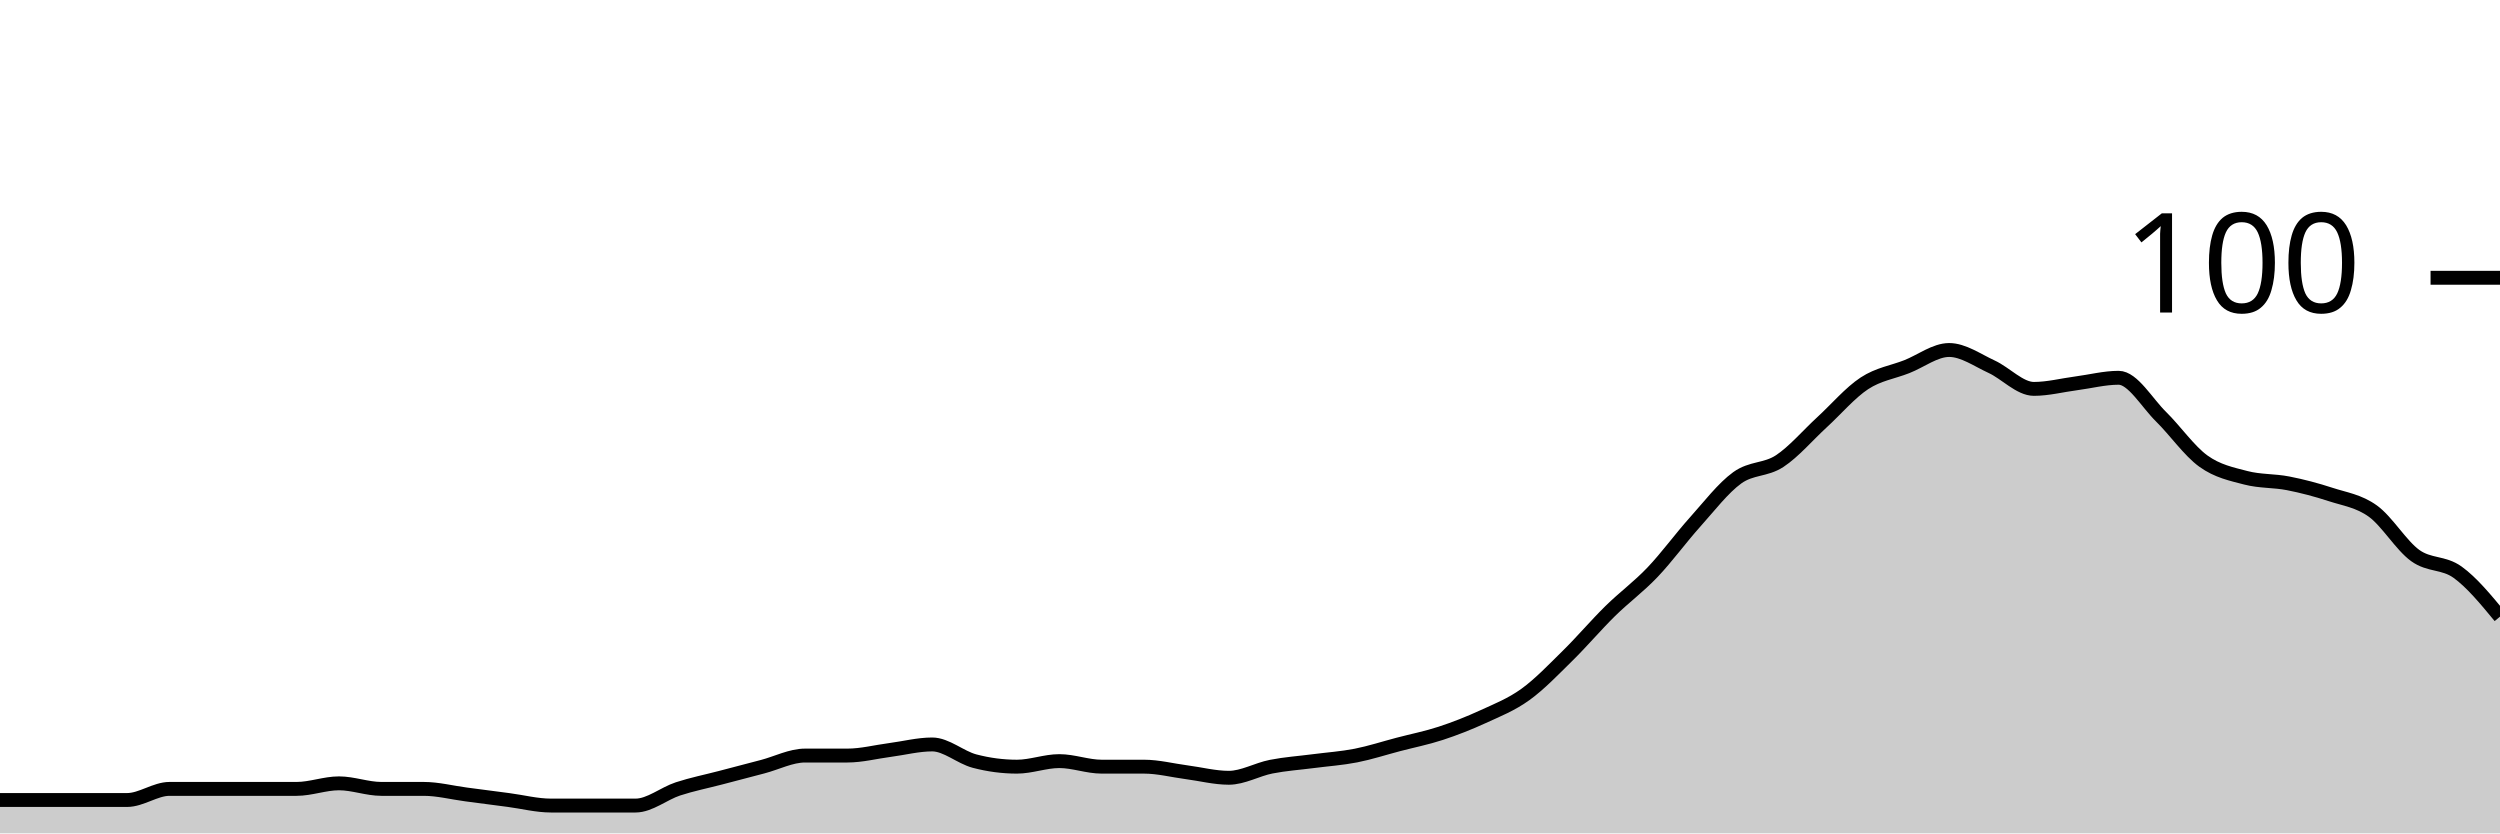
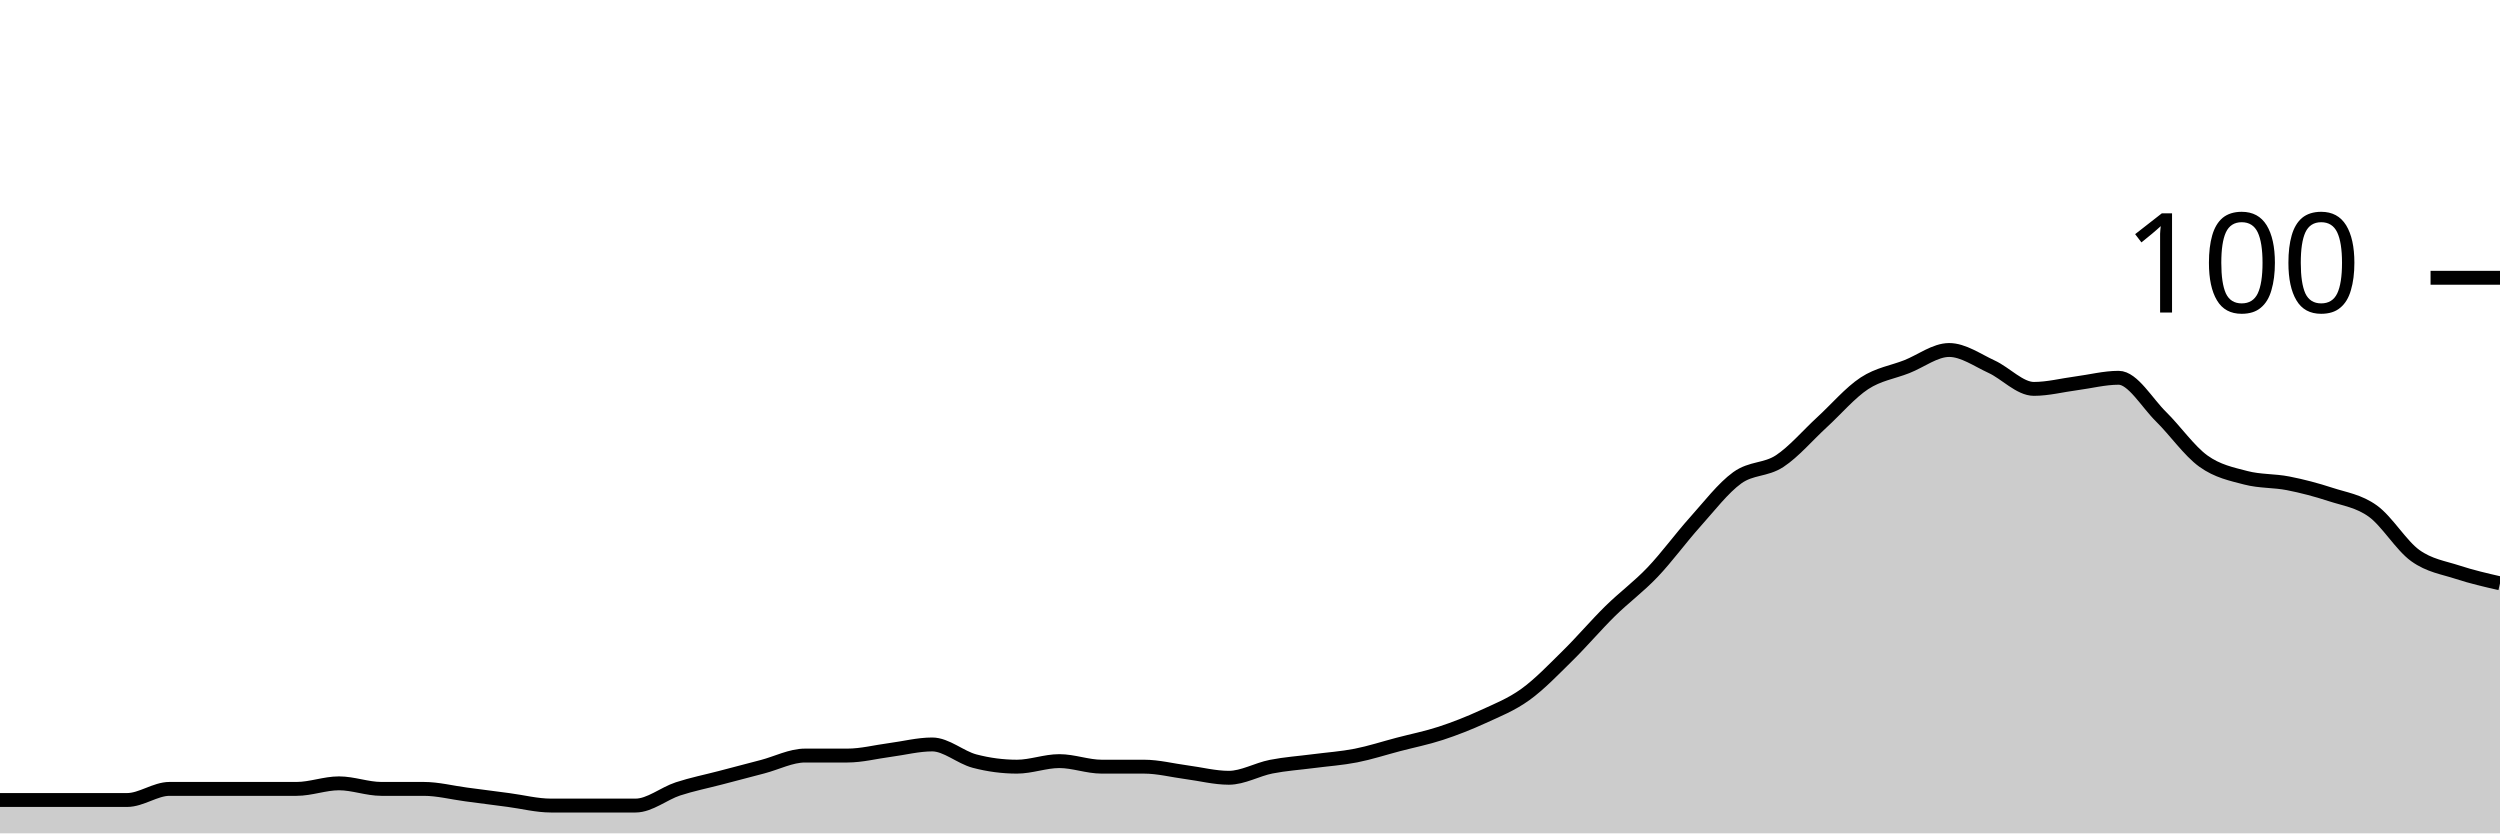
<svg xmlns="http://www.w3.org/2000/svg" viewBox="0 0 180 60">
  <g transform="translate(0,20)">
-     <path class="area" fill="rgba(0, 0, 0, 0.2)" d="M0,37.6C1.017,37.6,2.034,37.6,3.051,37.6C4.068,37.6,5.085,37.6,6.102,37.6C7.119,37.6,8.136,37.6,9.153,37.6C10.169,37.6,11.186,36.8,12.203,36.8C13.22,36.8,14.237,36.8,15.254,36.8C16.271,36.8,17.288,36.8,18.305,36.8C19.322,36.8,20.339,36.8,21.356,36.8C22.373,36.8,23.39,36.4,24.407,36.4C25.424,36.4,26.441,36.8,27.458,36.8C28.475,36.8,29.492,36.8,30.508,36.8C31.525,36.8,32.542,37.067,33.559,37.2C34.576,37.333,35.593,37.467,36.61,37.6C37.627,37.733,38.644,38,39.661,38C40.678,38,41.695,38,42.712,38C43.729,38,44.746,38,45.763,38C46.78,38,47.797,37.133,48.814,36.8C49.831,36.467,50.847,36.267,51.864,36C52.881,35.733,53.898,35.467,54.915,35.2C55.932,34.933,56.949,34.4,57.966,34.4C58.983,34.4,60,34.4,61.017,34.4C62.034,34.4,63.051,34.133,64.068,34C65.085,33.867,66.102,33.6,67.119,33.6C68.136,33.6,69.153,34.533,70.169,34.8C71.186,35.067,72.203,35.2,73.22,35.2C74.237,35.2,75.254,34.8,76.271,34.8C77.288,34.8,78.305,35.2,79.322,35.2C80.339,35.2,81.356,35.2,82.373,35.2C83.39,35.2,84.407,35.467,85.424,35.6C86.441,35.733,87.458,36,88.475,36C89.492,36,90.508,35.4,91.525,35.2C92.542,35,93.559,34.933,94.576,34.8C95.593,34.667,96.61,34.6,97.627,34.4C98.644,34.2,99.661,33.867,100.678,33.6C101.695,33.333,102.712,33.133,103.729,32.8C104.746,32.467,105.763,32.067,106.78,31.6C107.797,31.133,108.814,30.733,109.831,30C110.847,29.267,111.864,28.2,112.881,27.2C113.898,26.2,114.915,25,115.932,24C116.949,23,117.966,22.267,118.983,21.2C120,20.133,121.017,18.733,122.034,17.6C123.051,16.467,124.068,15.133,125.085,14.4C126.102,13.667,127.119,13.867,128.136,13.2C129.153,12.533,130.169,11.333,131.186,10.4C132.203,9.467,133.22,8.267,134.237,7.6C135.254,6.933,136.271,6.8,137.288,6.4C138.305,6,139.322,5.2,140.339,5.2C141.356,5.2,142.373,5.933,143.39,6.4C144.407,6.867,145.424,8,146.441,8C147.458,8,148.475,7.733,149.492,7.6C150.508,7.467,151.525,7.2,152.542,7.2C153.559,7.2,154.576,9,155.593,10C156.61,11,157.627,12.467,158.644,13.2C159.661,13.933,160.678,14.133,161.695,14.4C162.712,14.667,163.729,14.6,164.746,14.8C165.763,15,166.78,15.267,167.797,15.6C168.814,15.933,169.831,16.067,170.847,16.8C171.864,17.533,172.881,19.267,173.898,20C174.915,20.733,175.932,20.467,176.949,21.2C177.966,21.933,178.983,23.167,180,24.4L180,40C178.983,40,177.966,40,176.949,40C175.932,40,174.915,40,173.898,40C172.881,40,171.864,40,170.847,40C169.831,40,168.814,40,167.797,40C166.78,40,165.763,40,164.746,40C163.729,40,162.712,40,161.695,40C160.678,40,159.661,40,158.644,40C157.627,40,156.61,40,155.593,40C154.576,40,153.559,40,152.542,40C151.525,40,150.508,40,149.492,40C148.475,40,147.458,40,146.441,40C145.424,40,144.407,40,143.39,40C142.373,40,141.356,40,140.339,40C139.322,40,138.305,40,137.288,40C136.271,40,135.254,40,134.237,40C133.22,40,132.203,40,131.186,40C130.169,40,129.153,40,128.136,40C127.119,40,126.102,40,125.085,40C124.068,40,123.051,40,122.034,40C121.017,40,120,40,118.983,40C117.966,40,116.949,40,115.932,40C114.915,40,113.898,40,112.881,40C111.864,40,110.847,40,109.831,40C108.814,40,107.797,40,106.78,40C105.763,40,104.746,40,103.729,40C102.712,40,101.695,40,100.678,40C99.661,40,98.644,40,97.627,40C96.61,40,95.593,40,94.576,40C93.559,40,92.542,40,91.525,40C90.508,40,89.492,40,88.475,40C87.458,40,86.441,40,85.424,40C84.407,40,83.39,40,82.373,40C81.356,40,80.339,40,79.322,40C78.305,40,77.288,40,76.271,40C75.254,40,74.237,40,73.22,40C72.203,40,71.186,40,70.169,40C69.153,40,68.136,40,67.119,40C66.102,40,65.085,40,64.068,40C63.051,40,62.034,40,61.017,40C60,40,58.983,40,57.966,40C56.949,40,55.932,40,54.915,40C53.898,40,52.881,40,51.864,40C50.847,40,49.831,40,48.814,40C47.797,40,46.78,40,45.763,40C44.746,40,43.729,40,42.712,40C41.695,40,40.678,40,39.661,40C38.644,40,37.627,40,36.61,40C35.593,40,34.576,40,33.559,40C32.542,40,31.525,40,30.508,40C29.492,40,28.475,40,27.458,40C26.441,40,25.424,40,24.407,40C23.39,40,22.373,40,21.356,40C20.339,40,19.322,40,18.305,40C17.288,40,16.271,40,15.254,40C14.237,40,13.22,40,12.203,40C11.186,40,10.169,40,9.153,40C8.136,40,7.119,40,6.102,40C5.085,40,4.068,40,3.051,40C2.034,40,1.017,40,0,40Z" />
-     <path class="line" stroke="black" fill="none" d="M0,37.6C1.017,37.6,2.034,37.6,3.051,37.6C4.068,37.6,5.085,37.6,6.102,37.6C7.119,37.6,8.136,37.6,9.153,37.6C10.169,37.6,11.186,36.8,12.203,36.8C13.22,36.8,14.237,36.8,15.254,36.8C16.271,36.8,17.288,36.8,18.305,36.8C19.322,36.8,20.339,36.8,21.356,36.8C22.373,36.8,23.39,36.4,24.407,36.4C25.424,36.4,26.441,36.8,27.458,36.8C28.475,36.8,29.492,36.8,30.508,36.8C31.525,36.8,32.542,37.067,33.559,37.2C34.576,37.333,35.593,37.467,36.61,37.6C37.627,37.733,38.644,38,39.661,38C40.678,38,41.695,38,42.712,38C43.729,38,44.746,38,45.763,38C46.78,38,47.797,37.133,48.814,36.8C49.831,36.467,50.847,36.267,51.864,36C52.881,35.733,53.898,35.467,54.915,35.2C55.932,34.933,56.949,34.4,57.966,34.4C58.983,34.4,60,34.4,61.017,34.4C62.034,34.4,63.051,34.133,64.068,34C65.085,33.867,66.102,33.6,67.119,33.6C68.136,33.6,69.153,34.533,70.169,34.8C71.186,35.067,72.203,35.2,73.22,35.2C74.237,35.2,75.254,34.8,76.271,34.8C77.288,34.8,78.305,35.2,79.322,35.2C80.339,35.2,81.356,35.2,82.373,35.2C83.39,35.2,84.407,35.467,85.424,35.6C86.441,35.733,87.458,36,88.475,36C89.492,36,90.508,35.4,91.525,35.2C92.542,35,93.559,34.933,94.576,34.8C95.593,34.667,96.61,34.6,97.627,34.4C98.644,34.2,99.661,33.867,100.678,33.6C101.695,33.333,102.712,33.133,103.729,32.8C104.746,32.467,105.763,32.067,106.78,31.6C107.797,31.133,108.814,30.733,109.831,30C110.847,29.267,111.864,28.2,112.881,27.2C113.898,26.2,114.915,25,115.932,24C116.949,23,117.966,22.267,118.983,21.2C120,20.133,121.017,18.733,122.034,17.6C123.051,16.467,124.068,15.133,125.085,14.4C126.102,13.667,127.119,13.867,128.136,13.2C129.153,12.533,130.169,11.333,131.186,10.4C132.203,9.467,133.22,8.267,134.237,7.6C135.254,6.933,136.271,6.8,137.288,6.4C138.305,6,139.322,5.2,140.339,5.2C141.356,5.2,142.373,5.933,143.39,6.4C144.407,6.867,145.424,8,146.441,8C147.458,8,148.475,7.733,149.492,7.6C150.508,7.467,151.525,7.2,152.542,7.2C153.559,7.2,154.576,9,155.593,10C156.61,11,157.627,12.467,158.644,13.2C159.661,13.933,160.678,14.133,161.695,14.4C162.712,14.667,163.729,14.6,164.746,14.8C165.763,15,166.78,15.267,167.797,15.6C168.814,15.933,169.831,16.067,170.847,16.8C171.864,17.533,172.881,19.267,173.898,20C174.915,20.733,175.932,20.467,176.949,21.2C177.966,21.933,178.983,23.167,180,24.4" />
+     <path class="area" fill="rgba(0, 0, 0, 0.2)" d="M0,37.6C1.017,37.6,2.034,37.6,3.051,37.6C4.068,37.6,5.085,37.6,6.102,37.6C7.119,37.6,8.136,37.6,9.153,37.6C10.169,37.6,11.186,36.8,12.203,36.8C13.22,36.8,14.237,36.8,15.254,36.8C16.271,36.8,17.288,36.8,18.305,36.8C19.322,36.8,20.339,36.8,21.356,36.8C22.373,36.8,23.39,36.4,24.407,36.4C25.424,36.4,26.441,36.8,27.458,36.8C28.475,36.8,29.492,36.8,30.508,36.8C31.525,36.8,32.542,37.067,33.559,37.2C34.576,37.333,35.593,37.467,36.61,37.6C37.627,37.733,38.644,38,39.661,38C40.678,38,41.695,38,42.712,38C43.729,38,44.746,38,45.763,38C46.78,38,47.797,37.133,48.814,36.8C49.831,36.467,50.847,36.267,51.864,36C52.881,35.733,53.898,35.467,54.915,35.2C55.932,34.933,56.949,34.4,57.966,34.4C58.983,34.4,60,34.4,61.017,34.4C62.034,34.4,63.051,34.133,64.068,34C65.085,33.867,66.102,33.6,67.119,33.6C68.136,33.6,69.153,34.533,70.169,34.8C71.186,35.067,72.203,35.2,73.22,35.2C74.237,35.2,75.254,34.8,76.271,34.8C77.288,34.8,78.305,35.2,79.322,35.2C80.339,35.2,81.356,35.2,82.373,35.2C83.39,35.2,84.407,35.467,85.424,35.6C86.441,35.733,87.458,36,88.475,36C89.492,36,90.508,35.4,91.525,35.2C92.542,35,93.559,34.933,94.576,34.8C95.593,34.667,96.61,34.6,97.627,34.4C98.644,34.2,99.661,33.867,100.678,33.6C101.695,33.333,102.712,33.133,103.729,32.8C104.746,32.467,105.763,32.067,106.78,31.6C107.797,31.133,108.814,30.733,109.831,30C110.847,29.267,111.864,28.2,112.881,27.2C113.898,26.2,114.915,25,115.932,24C116.949,23,117.966,22.267,118.983,21.2C120,20.133,121.017,18.733,122.034,17.6C123.051,16.467,124.068,15.133,125.085,14.4C126.102,13.667,127.119,13.867,128.136,13.2C129.153,12.533,130.169,11.333,131.186,10.4C132.203,9.467,133.22,8.267,134.237,7.6C135.254,6.933,136.271,6.8,137.288,6.4C138.305,6,139.322,5.2,140.339,5.2C141.356,5.2,142.373,5.933,143.39,6.4C144.407,6.867,145.424,8,146.441,8C147.458,8,148.475,7.733,149.492,7.6C150.508,7.467,151.525,7.2,152.542,7.2C153.559,7.2,154.576,9,155.593,10C156.61,11,157.627,12.467,158.644,13.2C159.661,13.933,160.678,14.133,161.695,14.4C162.712,14.667,163.729,14.6,164.746,14.8C165.763,15,166.78,15.267,167.797,15.6C168.814,15.933,169.831,16.067,170.847,16.8C171.864,17.533,172.881,19.267,173.898,20C174.915,20.733,175.932,20.867,176.949,21.2C177.966,21.533,178.983,21.767,180,22L180,40C178.983,40,177.966,40,176.949,40C175.932,40,174.915,40,173.898,40C172.881,40,171.864,40,170.847,40C169.831,40,168.814,40,167.797,40C166.78,40,165.763,40,164.746,40C163.729,40,162.712,40,161.695,40C160.678,40,159.661,40,158.644,40C157.627,40,156.61,40,155.593,40C154.576,40,153.559,40,152.542,40C151.525,40,150.508,40,149.492,40C148.475,40,147.458,40,146.441,40C145.424,40,144.407,40,143.39,40C142.373,40,141.356,40,140.339,40C139.322,40,138.305,40,137.288,40C136.271,40,135.254,40,134.237,40C133.22,40,132.203,40,131.186,40C130.169,40,129.153,40,128.136,40C127.119,40,126.102,40,125.085,40C124.068,40,123.051,40,122.034,40C121.017,40,120,40,118.983,40C117.966,40,116.949,40,115.932,40C114.915,40,113.898,40,112.881,40C111.864,40,110.847,40,109.831,40C108.814,40,107.797,40,106.78,40C105.763,40,104.746,40,103.729,40C102.712,40,101.695,40,100.678,40C99.661,40,98.644,40,97.627,40C96.61,40,95.593,40,94.576,40C93.559,40,92.542,40,91.525,40C90.508,40,89.492,40,88.475,40C87.458,40,86.441,40,85.424,40C84.407,40,83.39,40,82.373,40C81.356,40,80.339,40,79.322,40C78.305,40,77.288,40,76.271,40C75.254,40,74.237,40,73.22,40C72.203,40,71.186,40,70.169,40C69.153,40,68.136,40,67.119,40C66.102,40,65.085,40,64.068,40C63.051,40,62.034,40,61.017,40C60,40,58.983,40,57.966,40C56.949,40,55.932,40,54.915,40C53.898,40,52.881,40,51.864,40C50.847,40,49.831,40,48.814,40C47.797,40,46.78,40,45.763,40C44.746,40,43.729,40,42.712,40C41.695,40,40.678,40,39.661,40C38.644,40,37.627,40,36.61,40C35.593,40,34.576,40,33.559,40C32.542,40,31.525,40,30.508,40C29.492,40,28.475,40,27.458,40C26.441,40,25.424,40,24.407,40C23.39,40,22.373,40,21.356,40C20.339,40,19.322,40,18.305,40C17.288,40,16.271,40,15.254,40C14.237,40,13.22,40,12.203,40C11.186,40,10.169,40,9.153,40C8.136,40,7.119,40,6.102,40C5.085,40,4.068,40,3.051,40C2.034,40,1.017,40,0,40Z" />
+     <path class="line" stroke="black" fill="none" d="M0,37.6C1.017,37.6,2.034,37.6,3.051,37.6C4.068,37.6,5.085,37.6,6.102,37.6C7.119,37.6,8.136,37.6,9.153,37.6C10.169,37.6,11.186,36.8,12.203,36.8C13.22,36.8,14.237,36.8,15.254,36.8C16.271,36.8,17.288,36.8,18.305,36.8C19.322,36.8,20.339,36.8,21.356,36.8C22.373,36.8,23.39,36.4,24.407,36.4C25.424,36.4,26.441,36.8,27.458,36.8C28.475,36.8,29.492,36.8,30.508,36.8C31.525,36.8,32.542,37.067,33.559,37.2C34.576,37.333,35.593,37.467,36.61,37.6C37.627,37.733,38.644,38,39.661,38C40.678,38,41.695,38,42.712,38C43.729,38,44.746,38,45.763,38C46.78,38,47.797,37.133,48.814,36.8C49.831,36.467,50.847,36.267,51.864,36C52.881,35.733,53.898,35.467,54.915,35.2C55.932,34.933,56.949,34.4,57.966,34.4C58.983,34.4,60,34.4,61.017,34.4C62.034,34.4,63.051,34.133,64.068,34C65.085,33.867,66.102,33.6,67.119,33.6C68.136,33.6,69.153,34.533,70.169,34.8C71.186,35.067,72.203,35.2,73.22,35.2C74.237,35.2,75.254,34.8,76.271,34.8C77.288,34.8,78.305,35.2,79.322,35.2C80.339,35.2,81.356,35.2,82.373,35.2C83.39,35.2,84.407,35.467,85.424,35.6C86.441,35.733,87.458,36,88.475,36C89.492,36,90.508,35.4,91.525,35.2C92.542,35,93.559,34.933,94.576,34.8C95.593,34.667,96.61,34.6,97.627,34.4C98.644,34.2,99.661,33.867,100.678,33.6C101.695,33.333,102.712,33.133,103.729,32.8C104.746,32.467,105.763,32.067,106.78,31.6C107.797,31.133,108.814,30.733,109.831,30C110.847,29.267,111.864,28.2,112.881,27.2C113.898,26.2,114.915,25,115.932,24C116.949,23,117.966,22.267,118.983,21.2C120,20.133,121.017,18.733,122.034,17.6C123.051,16.467,124.068,15.133,125.085,14.4C126.102,13.667,127.119,13.867,128.136,13.2C129.153,12.533,130.169,11.333,131.186,10.4C132.203,9.467,133.22,8.267,134.237,7.6C135.254,6.933,136.271,6.8,137.288,6.4C138.305,6,139.322,5.2,140.339,5.2C141.356,5.2,142.373,5.933,143.39,6.4C144.407,6.867,145.424,8,146.441,8C147.458,8,148.475,7.733,149.492,7.6C150.508,7.467,151.525,7.2,152.542,7.2C153.559,7.2,154.576,9,155.593,10C156.61,11,157.627,12.467,158.644,13.2C159.661,13.933,160.678,14.133,161.695,14.4C162.712,14.667,163.729,14.6,164.746,14.8C165.763,15,166.78,15.267,167.797,15.6C168.814,15.933,169.831,16.067,170.847,16.8C171.864,17.533,172.881,19.267,173.898,20C174.915,20.733,175.932,20.867,176.949,21.2C177.966,21.533,178.983,21.767,180,22" />
    <path class="axis-ceiling" stroke-width="1" stroke="black" fill="none" d="M175,0L180,0" />
    <text class="axis-ceiling-label" font-family="sans-serif" text-anchor="end" font-size="10px" x="170" y="2.5">100</text>
  </g>
</svg>
